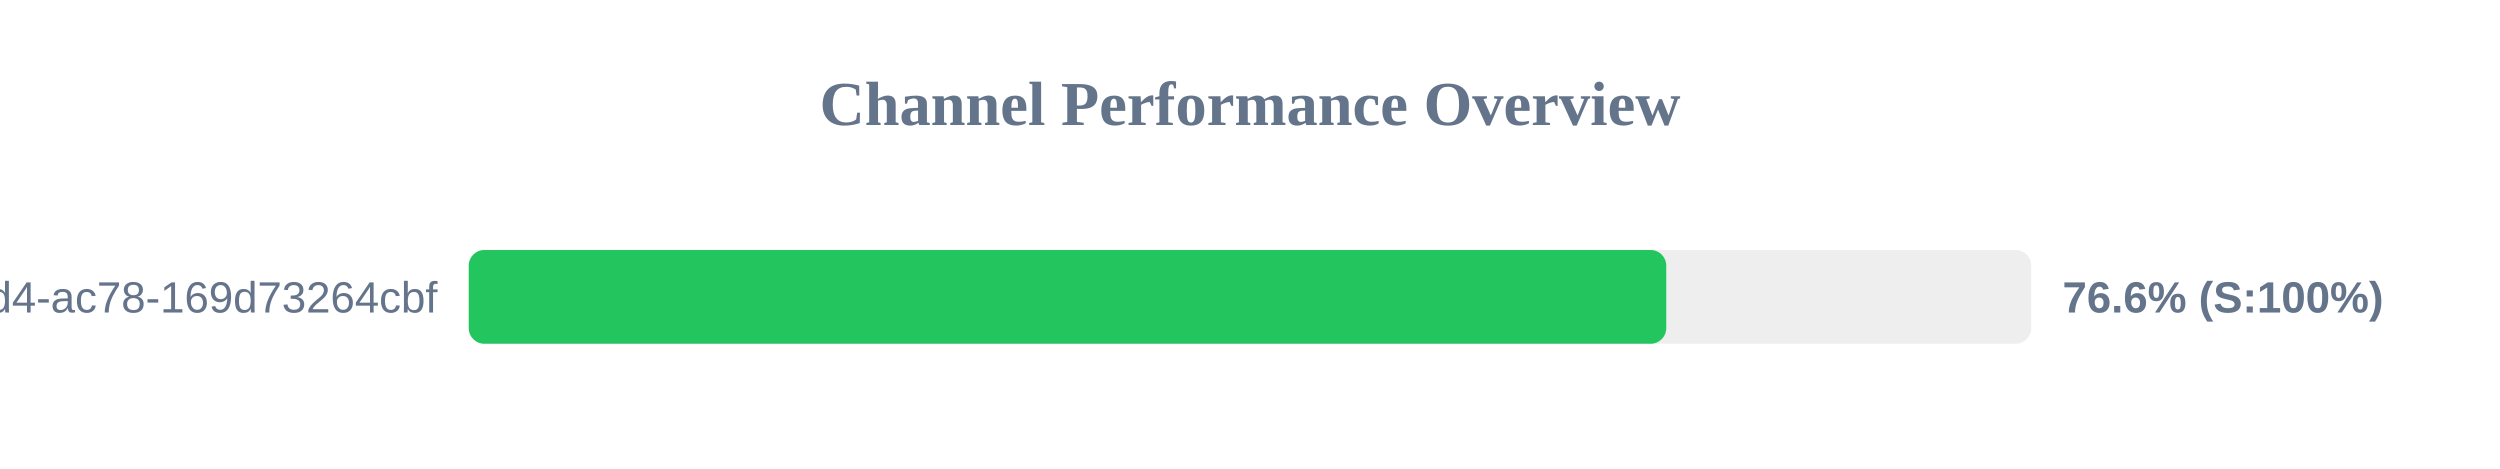
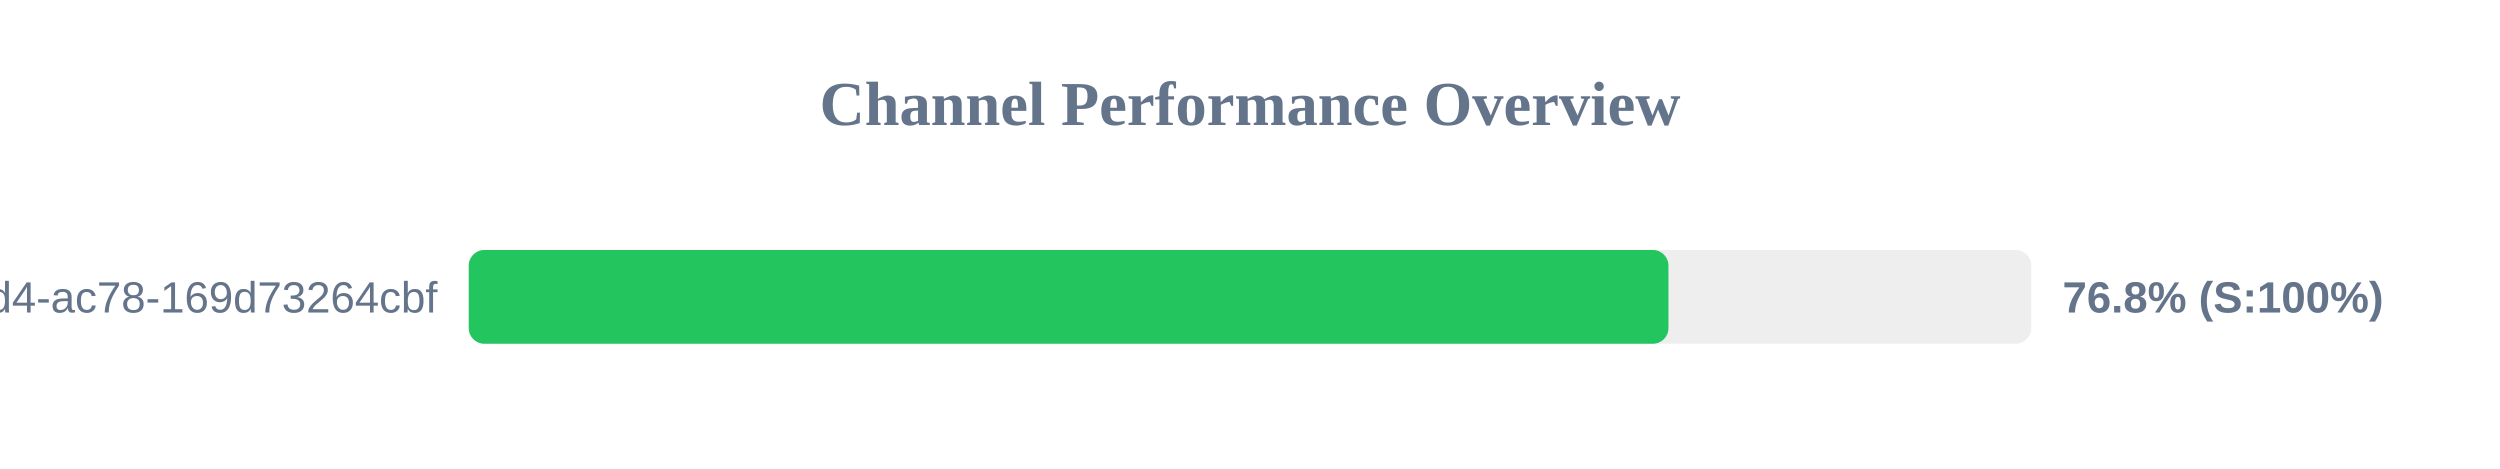
<svg xmlns="http://www.w3.org/2000/svg" width="800" height="150" version="1.1">
  <style>
        .row { font: 14px Arial; fill: #64748b; }
        .score { font: bold 14px Arial; fill: #64748b; }
    </style>
  <text x="400" y="40" text-anchor="middle" font-size="20px" font-weight="bold" fill="#64748b">Channel Performance Overview</text>
  <rect x="150" y="80" width="500" height="30" fill="#eee" rx="5" />
-   <rect x="150" y="80" width="383.2" height="30" fill="#22c55e" rx="5" />
+   <rect x="150" y="80" width="383.9" height="30" fill="#22c55e" rx="5" />
  <text x="140" y="100" text-anchor="end" class="row">?uuid=48c2c901-72e6-46d4-ac78-169d73264cbf</text>
-   <text x="660" y="100" text-anchor="start" class="score">76.6% (S:100%)</text>
+   <text x="660" y="100" text-anchor="start" class="score">76.8% (S:100%)</text>
</svg>
